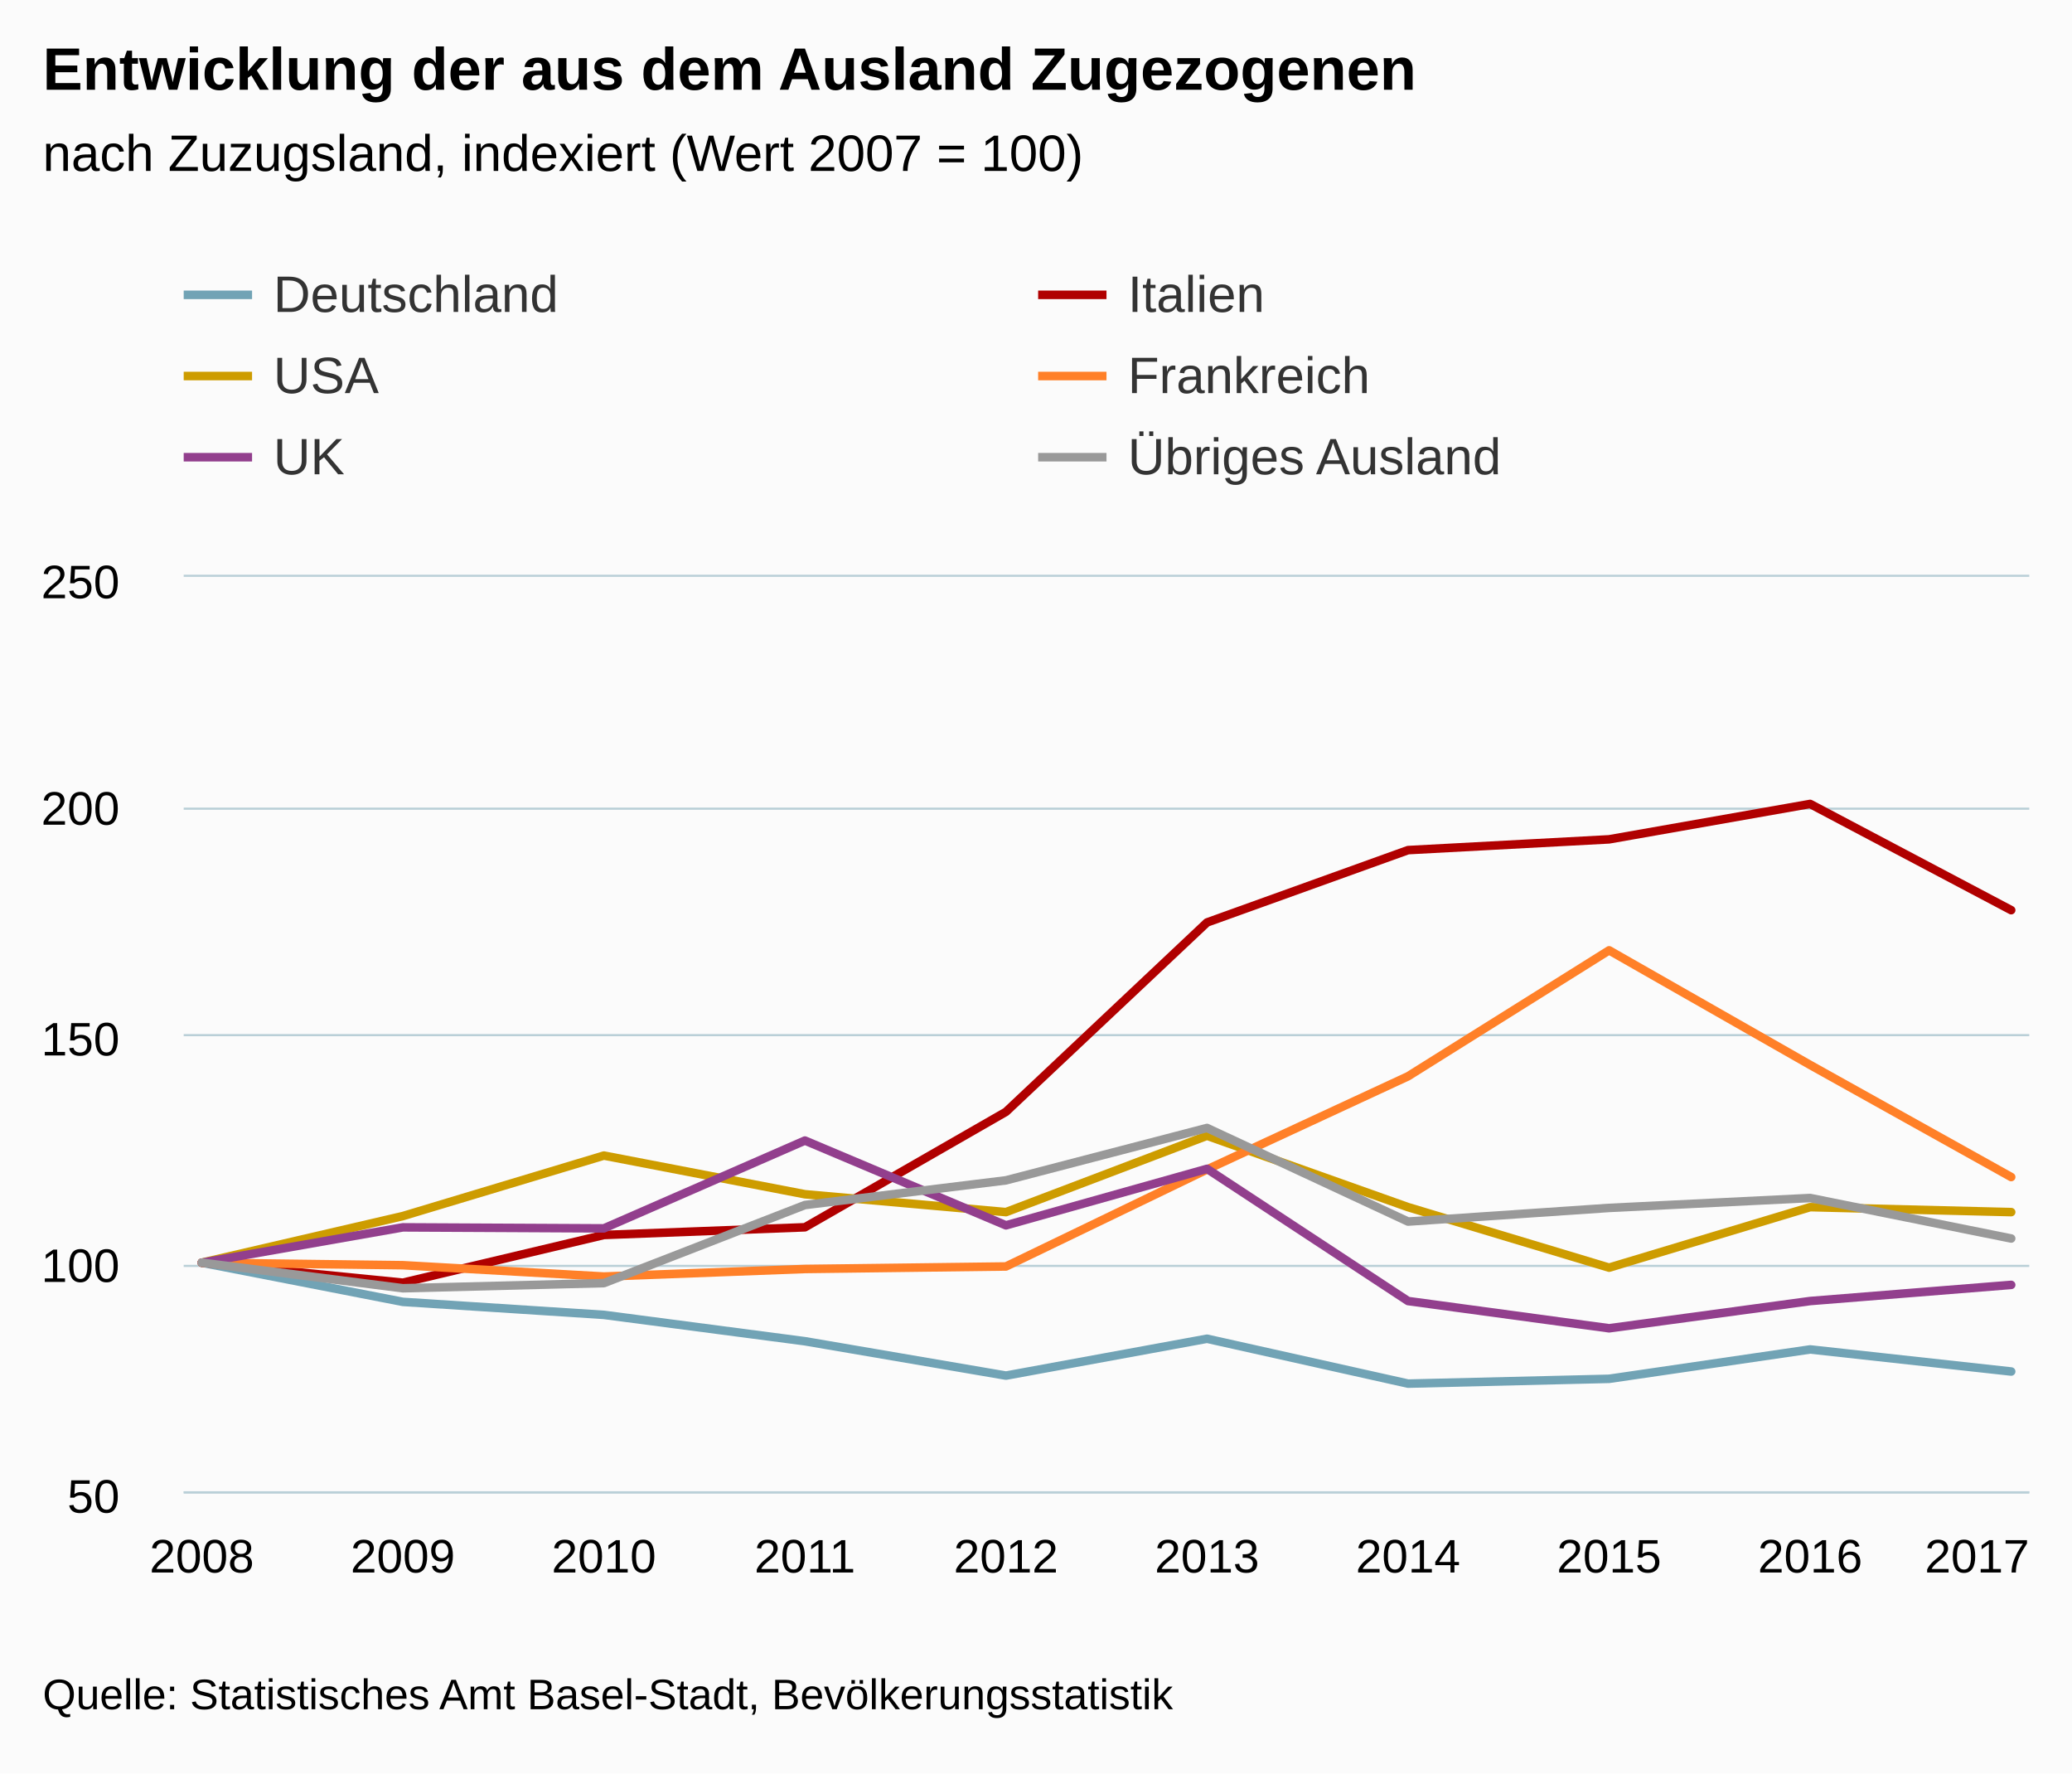
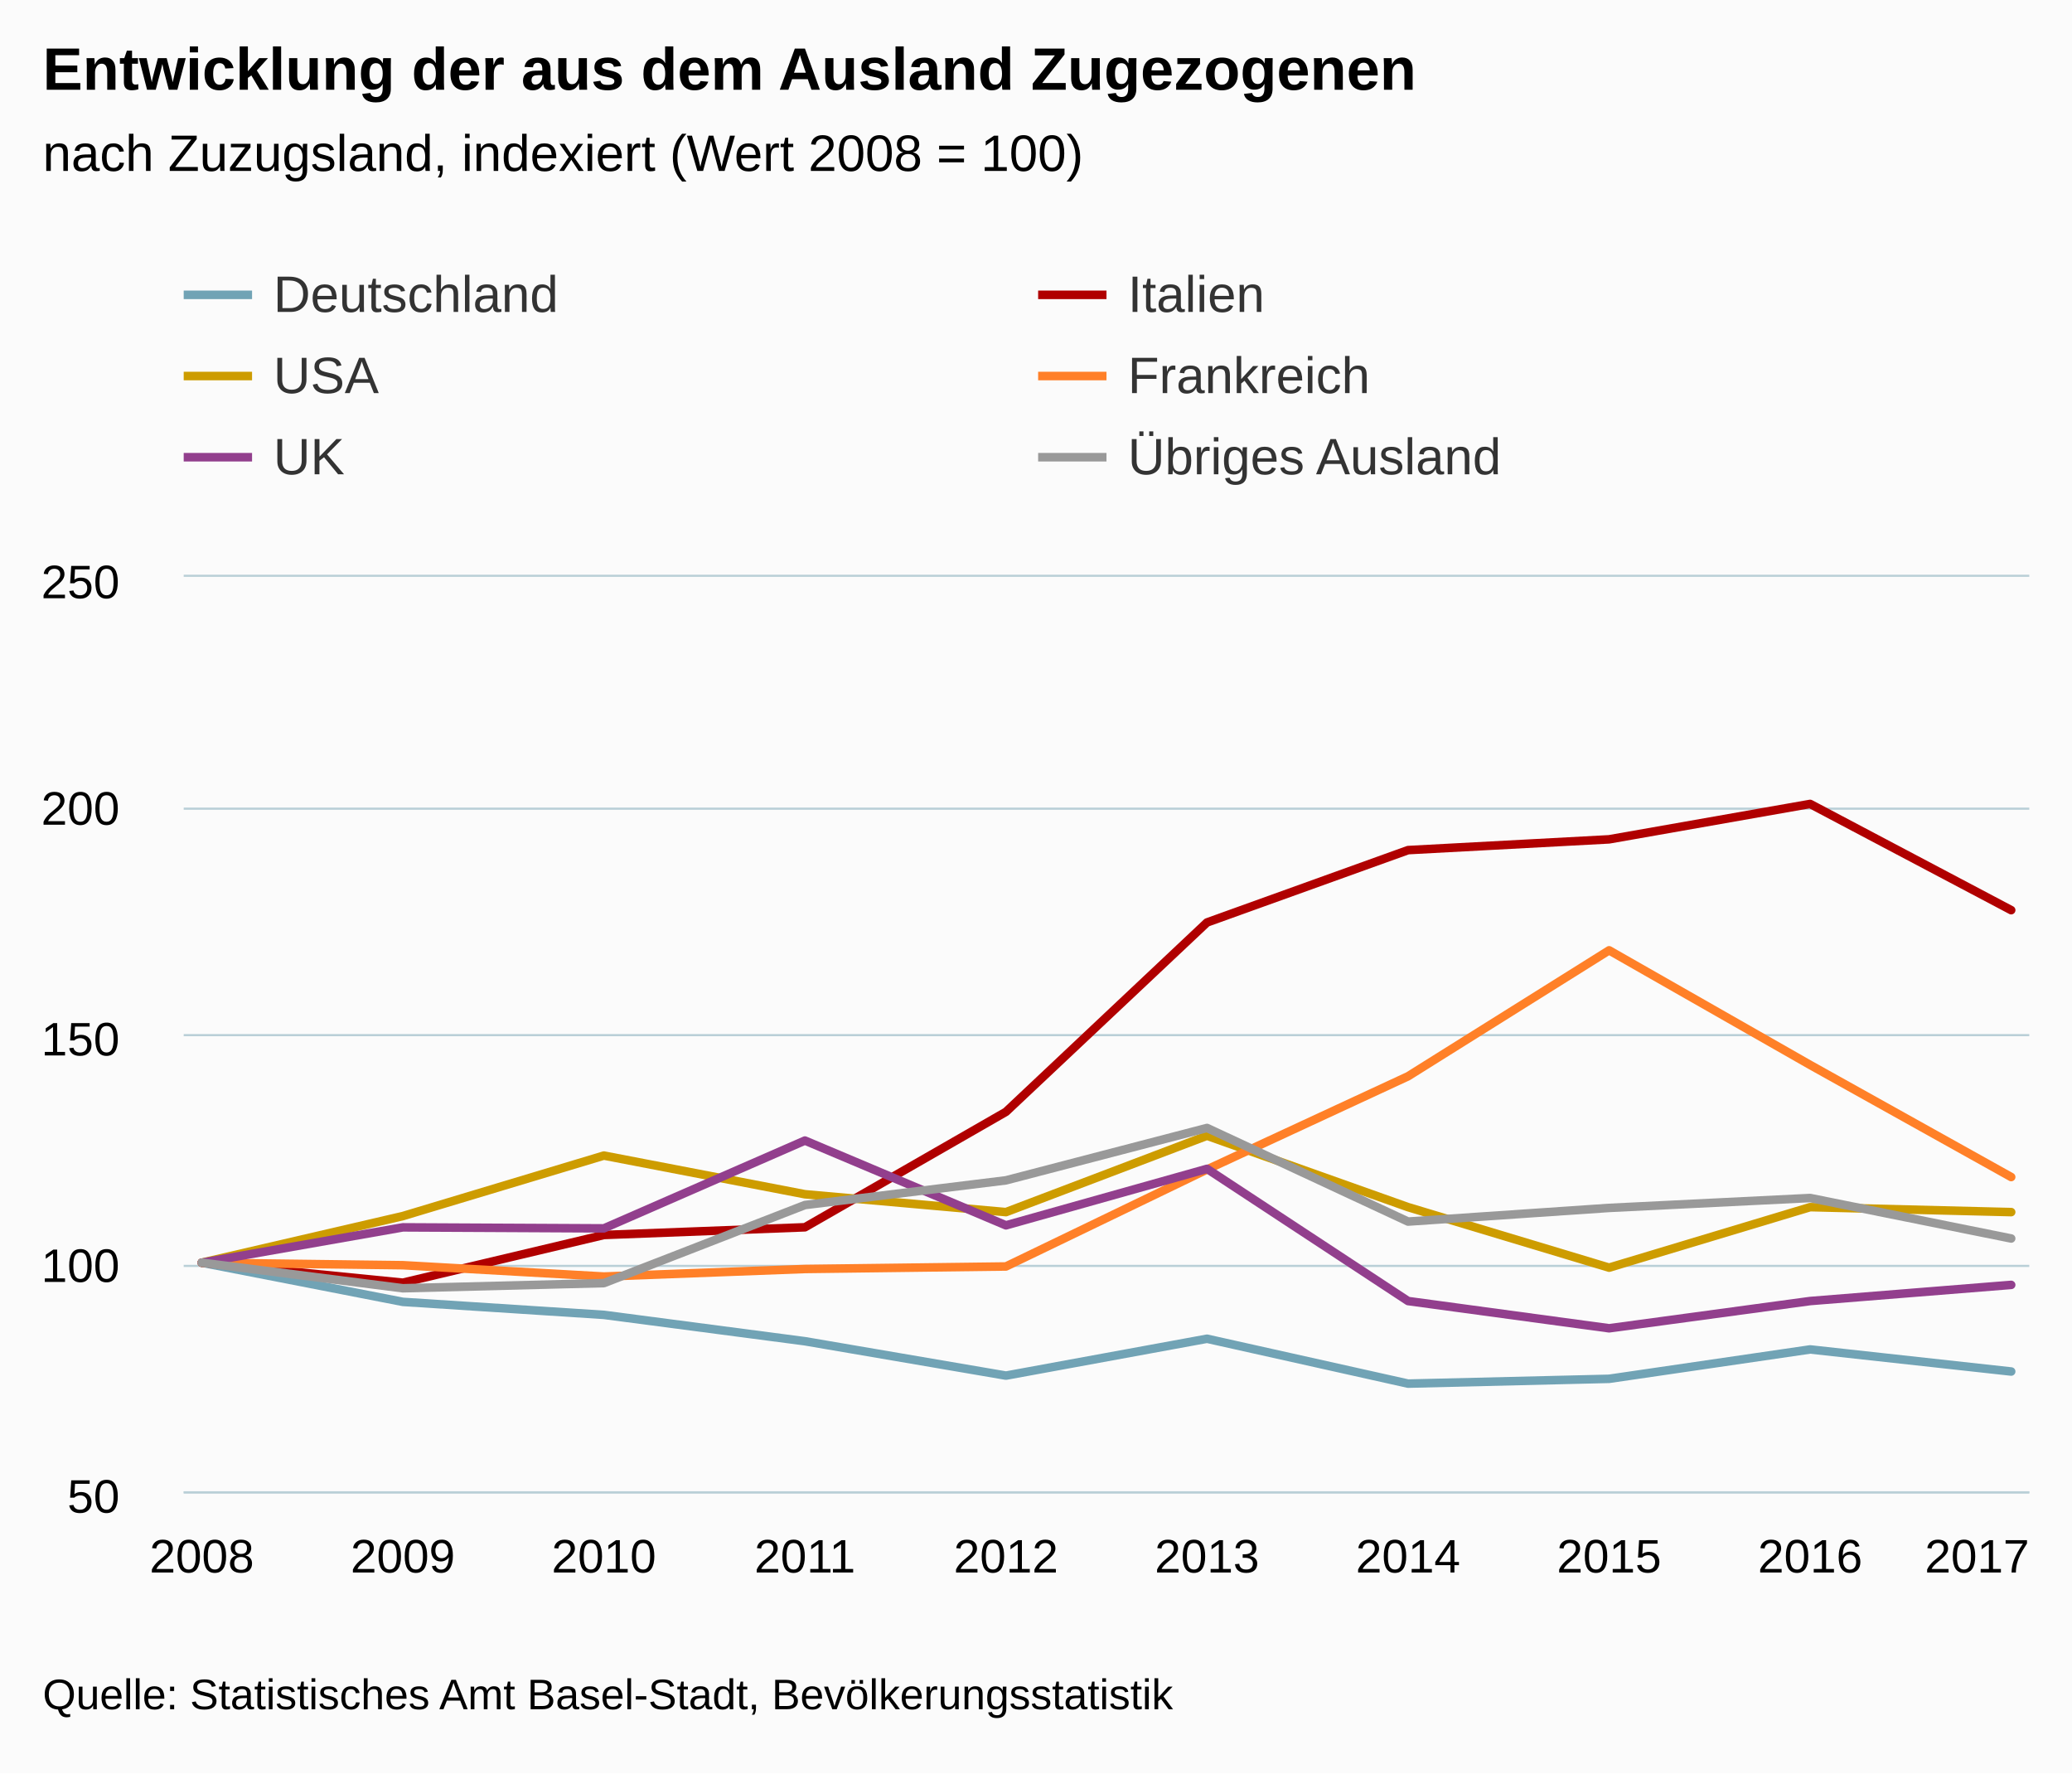
<svg xmlns="http://www.w3.org/2000/svg" version="1.1" class="highcharts-root" style="font-family:Arial;font-size:12px;" viewBox="0 0 485 415">
  <defs>
-     <clipPath id="highcharts-ugjx7jt-6">
+     <clipPath id="highcharts-4mbq2l1-6">
      <rect x="0" y="0" width="432" height="214" fill="none" />
    </clipPath>
-     <clipPath id="highcharts-ugjx7jt-7">
+     <clipPath id="highcharts-4mbq2l1-7">
      <rect x="0" y="0" width="432" height="214" fill="none" />
    </clipPath>
  </defs>
  <rect fill="#fbfbfb" class="highcharts-background" x="0" y="0" width="485" height="415" rx="0" ry="0" />
  <rect fill="none" class="highcharts-plot-background" x="43" y="135" width="432" height="214" />
  <g class="highcharts-pane-group" />
  <g class="highcharts-grid highcharts-xaxis-grid ">
    <path fill="none" class="highcharts-grid-line" d="M 46.5 135 L 46.5 349" opacity="1" />
    <path fill="none" class="highcharts-grid-line" d="M 93.5 135 L 93.5 349" opacity="1" />
    <path fill="none" class="highcharts-grid-line" d="M 140.5 135 L 140.5 349" opacity="1" />
    <path fill="none" class="highcharts-grid-line" d="M 187.5 135 L 187.5 349" opacity="1" />
    <path fill="none" class="highcharts-grid-line" d="M 234.5 135 L 234.5 349" opacity="1" />
    <path fill="none" class="highcharts-grid-line" d="M 282.5 135 L 282.5 349" opacity="1" />
    <path fill="none" class="highcharts-grid-line" d="M 329.5 135 L 329.5 349" opacity="1" />
    <path fill="none" class="highcharts-grid-line" d="M 376.5 135 L 376.5 349" opacity="1" />
    <path fill="none" class="highcharts-grid-line" d="M 423.5 135 L 423.5 349" opacity="1" />
    <path fill="none" class="highcharts-grid-line" d="M 470.5 135 L 470.5 349" opacity="1" />
  </g>
  <g class="highcharts-grid highcharts-yaxis-grid ">
    <path fill="none" stroke="#B9CFD7" stroke-width="0.5" class="highcharts-grid-line" d="M 43 349.25 L 475 349.25" opacity="1" />
    <path fill="none" stroke="#B9CFD7" stroke-width="0.5" class="highcharts-grid-line" d="M 43 296.25 L 475 296.25" opacity="1" />
    <path fill="none" stroke="#B9CFD7" stroke-width="0.5" class="highcharts-grid-line" d="M 43 242.25 L 475 242.25" opacity="1" />
    <path fill="none" stroke="#B9CFD7" stroke-width="0.5" class="highcharts-grid-line" d="M 43 189.25 L 475 189.25" opacity="1" />
    <path fill="none" stroke="#B9CFD7" stroke-width="0.5" class="highcharts-grid-line" d="M 43 134.75 L 475 134.75" opacity="1" />
  </g>
  <rect fill="none" class="highcharts-plot-border" x="43" y="135" width="432" height="214" />
  <g class="highcharts-axis highcharts-xaxis ">
    <path fill="none" class="highcharts-axis-line" stroke="#B9CFD7" stroke-width="0.5" d="M 43 349.25 L 475 349.25" />
  </g>
  <g class="highcharts-axis highcharts-yaxis ">
    <path fill="none" class="highcharts-axis-line" d="M 43 135 L 43 349" />
  </g>
  <g class="highcharts-series-group">
-     <g class="highcharts-series highcharts-series-0 highcharts-line-series " transform="translate(43,135) scale(1 1)" clip-path="url(#highcharts-ugjx7jt-7)">
+     <g class="highcharts-series highcharts-series-0 highcharts-line-series " transform="translate(43,135) scale(1 1)" clip-path="url(#highcharts-4mbq2l1-7)">
      <path fill="none" d="M 4.235 160.5 L 51.294 169.67 L 98.353 172.713 L 145.412 178.882 L 192.471 186.927 L 239.529 178.299 L 286.588 188.803 L 333.647 187.677 L 380.706 180.8 L 427.765 185.968" class="highcharts-graph" stroke="#71A3B5 " stroke-width="2" stroke-linejoin="round" stroke-linecap="round" />
    </g>
    <g class="highcharts-markers highcharts-series-0 highcharts-line-series " transform="translate(43,135) scale(1 1)" clip-path="none" />
-     <g class="highcharts-series highcharts-series-1 highcharts-line-series " transform="translate(43,135) scale(1 1)" clip-path="url(#highcharts-ugjx7jt-7)">
+     <g class="highcharts-series highcharts-series-1 highcharts-line-series " transform="translate(43,135) scale(1 1)" clip-path="url(#highcharts-4mbq2l1-7)">
      <path fill="none" d="M 4.235 160.5 L 51.294 165.184 L 98.353 154.015 L 145.412 152.214 L 192.471 125.194 L 239.529 80.88 L 286.588 63.948 L 333.647 61.426 L 380.706 53.14 L 427.765 77.998" class="highcharts-graph" stroke="#B00000" stroke-width="2" stroke-linejoin="round" stroke-linecap="round" />
    </g>
    <g class="highcharts-markers highcharts-series-1 highcharts-line-series " transform="translate(43,135) scale(1 1)" clip-path="none" />
-     <g class="highcharts-series highcharts-series-2 highcharts-line-series " transform="translate(43,135) scale(1 1)" clip-path="url(#highcharts-ugjx7jt-7)">
+     <g class="highcharts-series highcharts-series-2 highcharts-line-series " transform="translate(43,135) scale(1 1)" clip-path="url(#highcharts-4mbq2l1-7)">
      <path fill="none" d="M 4.235 160.5 L 51.294 149.591 L 98.353 135.433 L 145.412 144.485 L 192.471 148.663 L 239.529 130.791 L 286.588 147.502 L 333.647 161.661 L 380.706 147.502 L 427.765 148.663" class="highcharts-graph" stroke="#CD9C00" stroke-width="2" stroke-linejoin="round" stroke-linecap="round" />
    </g>
    <g class="highcharts-markers highcharts-series-2 highcharts-line-series " transform="translate(43,135) scale(1 1)" clip-path="none" />
-     <g class="highcharts-series highcharts-series-3 highcharts-line-series " transform="translate(43,135) scale(1 1)" clip-path="url(#highcharts-ugjx7jt-7)">
+     <g class="highcharts-series highcharts-series-3 highcharts-line-series " transform="translate(43,135) scale(1 1)" clip-path="url(#highcharts-4mbq2l1-7)">
      <path fill="none" d="M 4.235 160.5 L 51.294 161.09 L 98.353 163.742 L 145.412 161.974 L 192.471 161.384 L 239.529 138.687 L 286.588 116.875 L 333.647 87.398 L 380.706 114.222 L 427.765 140.456" class="highcharts-graph" stroke="#FF8028" stroke-width="2" stroke-linejoin="round" stroke-linecap="round" />
    </g>
    <g class="highcharts-markers highcharts-series-3 highcharts-line-series " transform="translate(43,135) scale(1 1)" clip-path="none" />
-     <g class="highcharts-series highcharts-series-4 highcharts-line-series " transform="translate(43,135) scale(1 1)" clip-path="url(#highcharts-ugjx7jt-7)">
+     <g class="highcharts-series highcharts-series-4 highcharts-line-series " transform="translate(43,135) scale(1 1)" clip-path="url(#highcharts-4mbq2l1-7)">
      <path fill="none" d="M 4.235 160.5 L 51.294 152.233 L 98.353 152.469 L 145.412 131.919 L 192.471 151.76 L 239.529 138.533 L 286.588 169.476 L 333.647 175.853 L 380.706 169.476 L 427.765 165.696" class="highcharts-graph" stroke="#923F8D" stroke-width="2" stroke-linejoin="round" stroke-linecap="round" />
    </g>
    <g class="highcharts-markers highcharts-series-4 highcharts-line-series " transform="translate(43,135) scale(1 1)" clip-path="none" />
-     <g class="highcharts-series highcharts-series-5 highcharts-line-series " transform="translate(43,135) scale(1 1)" clip-path="url(#highcharts-ugjx7jt-7)">
+     <g class="highcharts-series highcharts-series-5 highcharts-line-series " transform="translate(43,135) scale(1 1)" clip-path="url(#highcharts-4mbq2l1-7)">
      <path fill="none" d="M 4.235 160.5 L 51.294 166.484 L 98.353 165.281 L 145.412 147.008 L 192.471 141.229 L 239.529 128.969 L 286.588 150.879 L 333.647 147.682 L 380.706 145.365 L 427.765 154.839" class="highcharts-graph" stroke="#999999" stroke-width="2" stroke-linejoin="round" stroke-linecap="round" />
    </g>
    <g class="highcharts-markers highcharts-series-5 highcharts-line-series " transform="translate(43,135) scale(1 1)" clip-path="none" />
  </g>
  <text x="10" text-anchor="start" class="highcharts-title" style="color:#000000;font-size:14px;font-weight:bold;fill:#000000;" y="21">
    <tspan>Entwicklung der aus dem Ausland Zugezogenen</tspan>
  </text>
  <text x="10" text-anchor="start" class="highcharts-subtitle" style="color:#000000;font-size:12px;font-weight:normal;font-family:Arial;fill:#000000;" y="40">
-     <tspan>nach Zuzugsland, indexiert (Wert 2007 = 100)</tspan>
+     <tspan>nach Zuzugsland, indexiert (Wert 2008 = 100)</tspan>
  </text>
  <g class="highcharts-legend" transform="translate(35,55)">
    <rect fill="none" class="highcharts-legend-box" rx="0" ry="0" x="0" y="0" width="396" height="68" visibility="visible" />
    <g>
      <g>
        <g class="highcharts-legend-item highcharts-line-series highcharts-color-undefined highcharts-series-0" transform="translate(8,3)">
          <path fill="none" d="M 0 11 L 16 11" class="highcharts-graph" stroke="#71A3B5 " stroke-width="2" />
          <text x="21" style="color:#333333;font-size:12px;font-weight:normal;cursor:pointer;fill:#333333;" text-anchor="start" y="15">
            <tspan>Deutschland</tspan>
          </text>
        </g>
        <g class="highcharts-legend-item highcharts-line-series highcharts-color-undefined highcharts-series-1" transform="translate(208,3)">
          <path fill="none" d="M 0 11 L 16 11" class="highcharts-graph" stroke="#B00000" stroke-width="2" />
          <text x="21" y="15" style="color:#333333;font-size:12px;font-weight:normal;cursor:pointer;fill:#333333;" text-anchor="start">
            <tspan>Italien</tspan>
          </text>
        </g>
        <g class="highcharts-legend-item highcharts-line-series highcharts-color-undefined highcharts-series-2" transform="translate(8,22)">
          <path fill="none" d="M 0 11 L 16 11" class="highcharts-graph" stroke="#CD9C00" stroke-width="2" />
          <text x="21" y="15" style="color:#333333;font-size:12px;font-weight:normal;cursor:pointer;fill:#333333;" text-anchor="start">
            <tspan>USA</tspan>
          </text>
        </g>
        <g class="highcharts-legend-item highcharts-line-series highcharts-color-undefined highcharts-series-3" transform="translate(208,22)">
          <path fill="none" d="M 0 11 L 16 11" class="highcharts-graph" stroke="#FF8028" stroke-width="2" />
          <text x="21" y="15" style="color:#333333;font-size:12px;font-weight:normal;cursor:pointer;fill:#333333;" text-anchor="start">
            <tspan>Frankreich</tspan>
          </text>
        </g>
        <g class="highcharts-legend-item highcharts-line-series highcharts-color-undefined highcharts-series-4" transform="translate(8,41)">
          <path fill="none" d="M 0 11 L 16 11" class="highcharts-graph" stroke="#923F8D" stroke-width="2" />
          <text x="21" y="15" style="color:#333333;font-size:12px;font-weight:normal;cursor:pointer;fill:#333333;" text-anchor="start">
            <tspan>UK</tspan>
          </text>
        </g>
        <g class="highcharts-legend-item highcharts-line-series highcharts-color-undefined highcharts-series-5" transform="translate(208,41)">
          <path fill="none" d="M 0 11 L 16 11" class="highcharts-graph" stroke="#999999" stroke-width="2" />
          <text x="21" y="15" style="color:#333333;font-size:12px;font-weight:normal;cursor:pointer;fill:#333333;" text-anchor="start">
            <tspan>Übriges Ausland</tspan>
          </text>
        </g>
      </g>
    </g>
  </g>
  <g class="highcharts-axis-labels highcharts-xaxis-labels ">
    <text x="47.235" style="color:#000000;cursor:default;font-size:11px;fill:#000000;" text-anchor="middle" transform="translate(0,0)" y="368" opacity="1">2008</text>
    <text x="94.294" style="color:#000000;cursor:default;font-size:11px;fill:#000000;" text-anchor="middle" transform="translate(0,0)" y="368" opacity="1">2009</text>
    <text x="141.353" style="color:#000000;cursor:default;font-size:11px;fill:#000000;" text-anchor="middle" transform="translate(0,0)" y="368" opacity="1">2010</text>
    <text x="188.412" style="color:#000000;cursor:default;font-size:11px;fill:#000000;" text-anchor="middle" transform="translate(0,0)" y="368" opacity="1">2011</text>
    <text x="235.471" style="color:#000000;cursor:default;font-size:11px;fill:#000000;" text-anchor="middle" transform="translate(0,0)" y="368" opacity="1">2012</text>
    <text x="282.529" style="color:#000000;cursor:default;font-size:11px;fill:#000000;" text-anchor="middle" transform="translate(0,0)" y="368" opacity="1">2013</text>
    <text x="329.588" style="color:#000000;cursor:default;font-size:11px;fill:#000000;" text-anchor="middle" transform="translate(0,0)" y="368" opacity="1">2014</text>
    <text x="376.647" style="color:#000000;cursor:default;font-size:11px;fill:#000000;" text-anchor="middle" transform="translate(0,0)" y="368" opacity="1">2015</text>
    <text x="423.706" style="color:#000000;cursor:default;font-size:11px;fill:#000000;" text-anchor="middle" transform="translate(0,0)" y="368" opacity="1">2016</text>
    <text x="462.781" style="color:#000000;cursor:default;font-size:11px;fill:#000000;" text-anchor="middle" transform="translate(0,0)" y="368" opacity="1">2017</text>
  </g>
  <g class="highcharts-axis-labels highcharts-yaxis-labels ">
    <text x="28" style="color:#000000;cursor:default;font-size:11px;fill:#000000;" text-anchor="end" transform="translate(0,0)" y="354" opacity="1">50</text>
    <text x="28" style="color:#000000;cursor:default;font-size:11px;fill:#000000;" text-anchor="end" transform="translate(0,0)" y="300" opacity="1">100</text>
    <text x="28" style="color:#000000;cursor:default;font-size:11px;fill:#000000;" text-anchor="end" transform="translate(0,0)" y="247" opacity="1">150</text>
    <text x="28" style="color:#000000;cursor:default;font-size:11px;fill:#000000;" text-anchor="end" transform="translate(0,0)" y="193" opacity="1">200</text>
    <text x="28" style="color:#000000;cursor:default;font-size:11px;fill:#000000;" text-anchor="end" transform="translate(0,0)" y="140" opacity="1">250</text>
  </g>
  <text x="10" class="highcharts-credits" text-anchor="start" style="cursor:default;color:#000000;font-size:10px;fill:#000000;" y="400">
    <tspan>Quelle: Statistisches Amt Basel-Stadt, Bevölkerungsstatistik</tspan>
  </text>
</svg>
